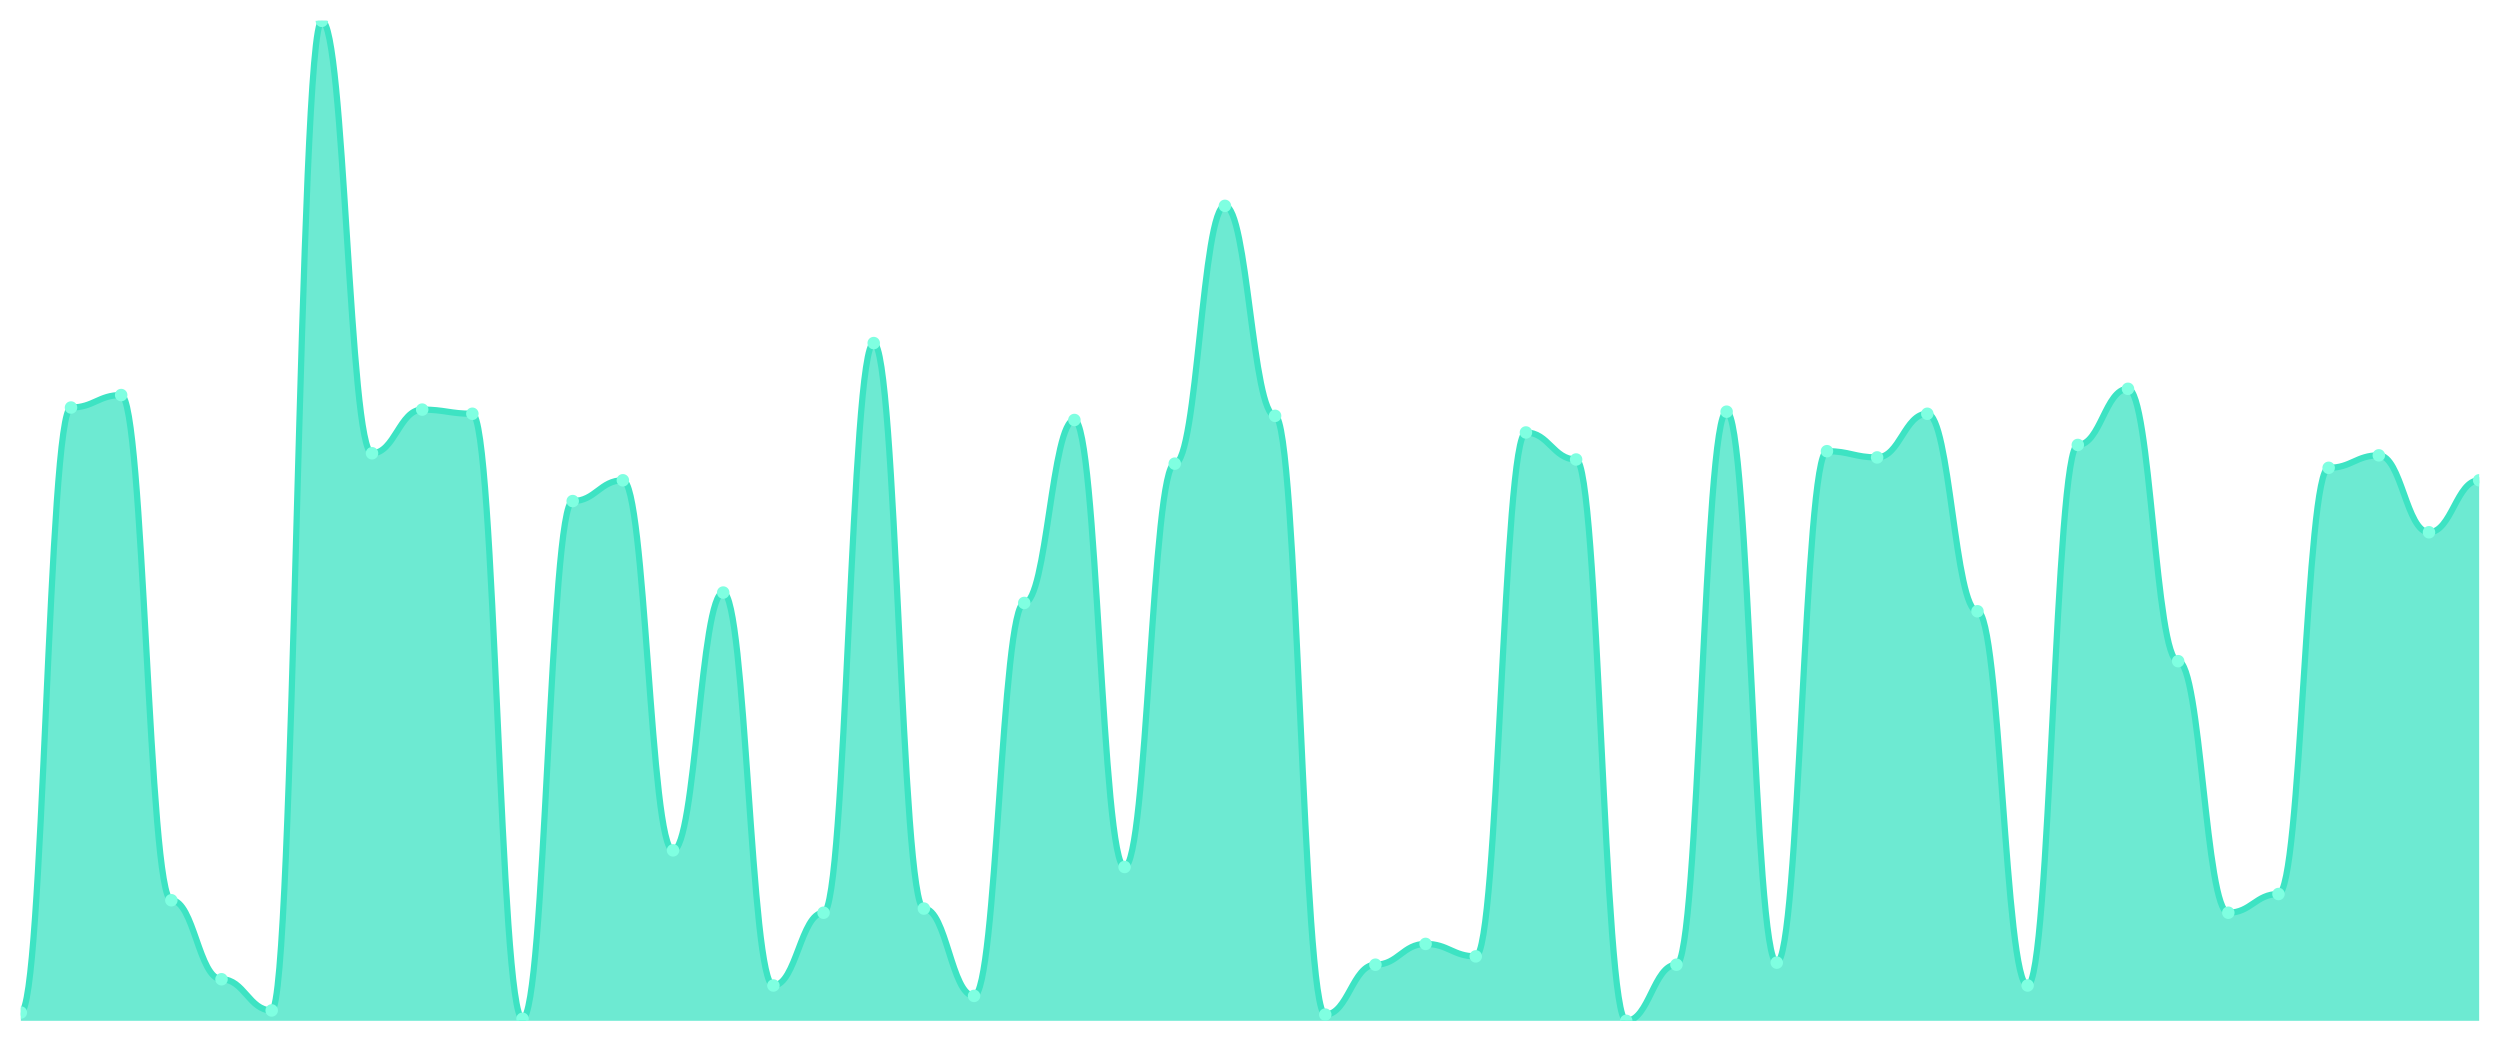
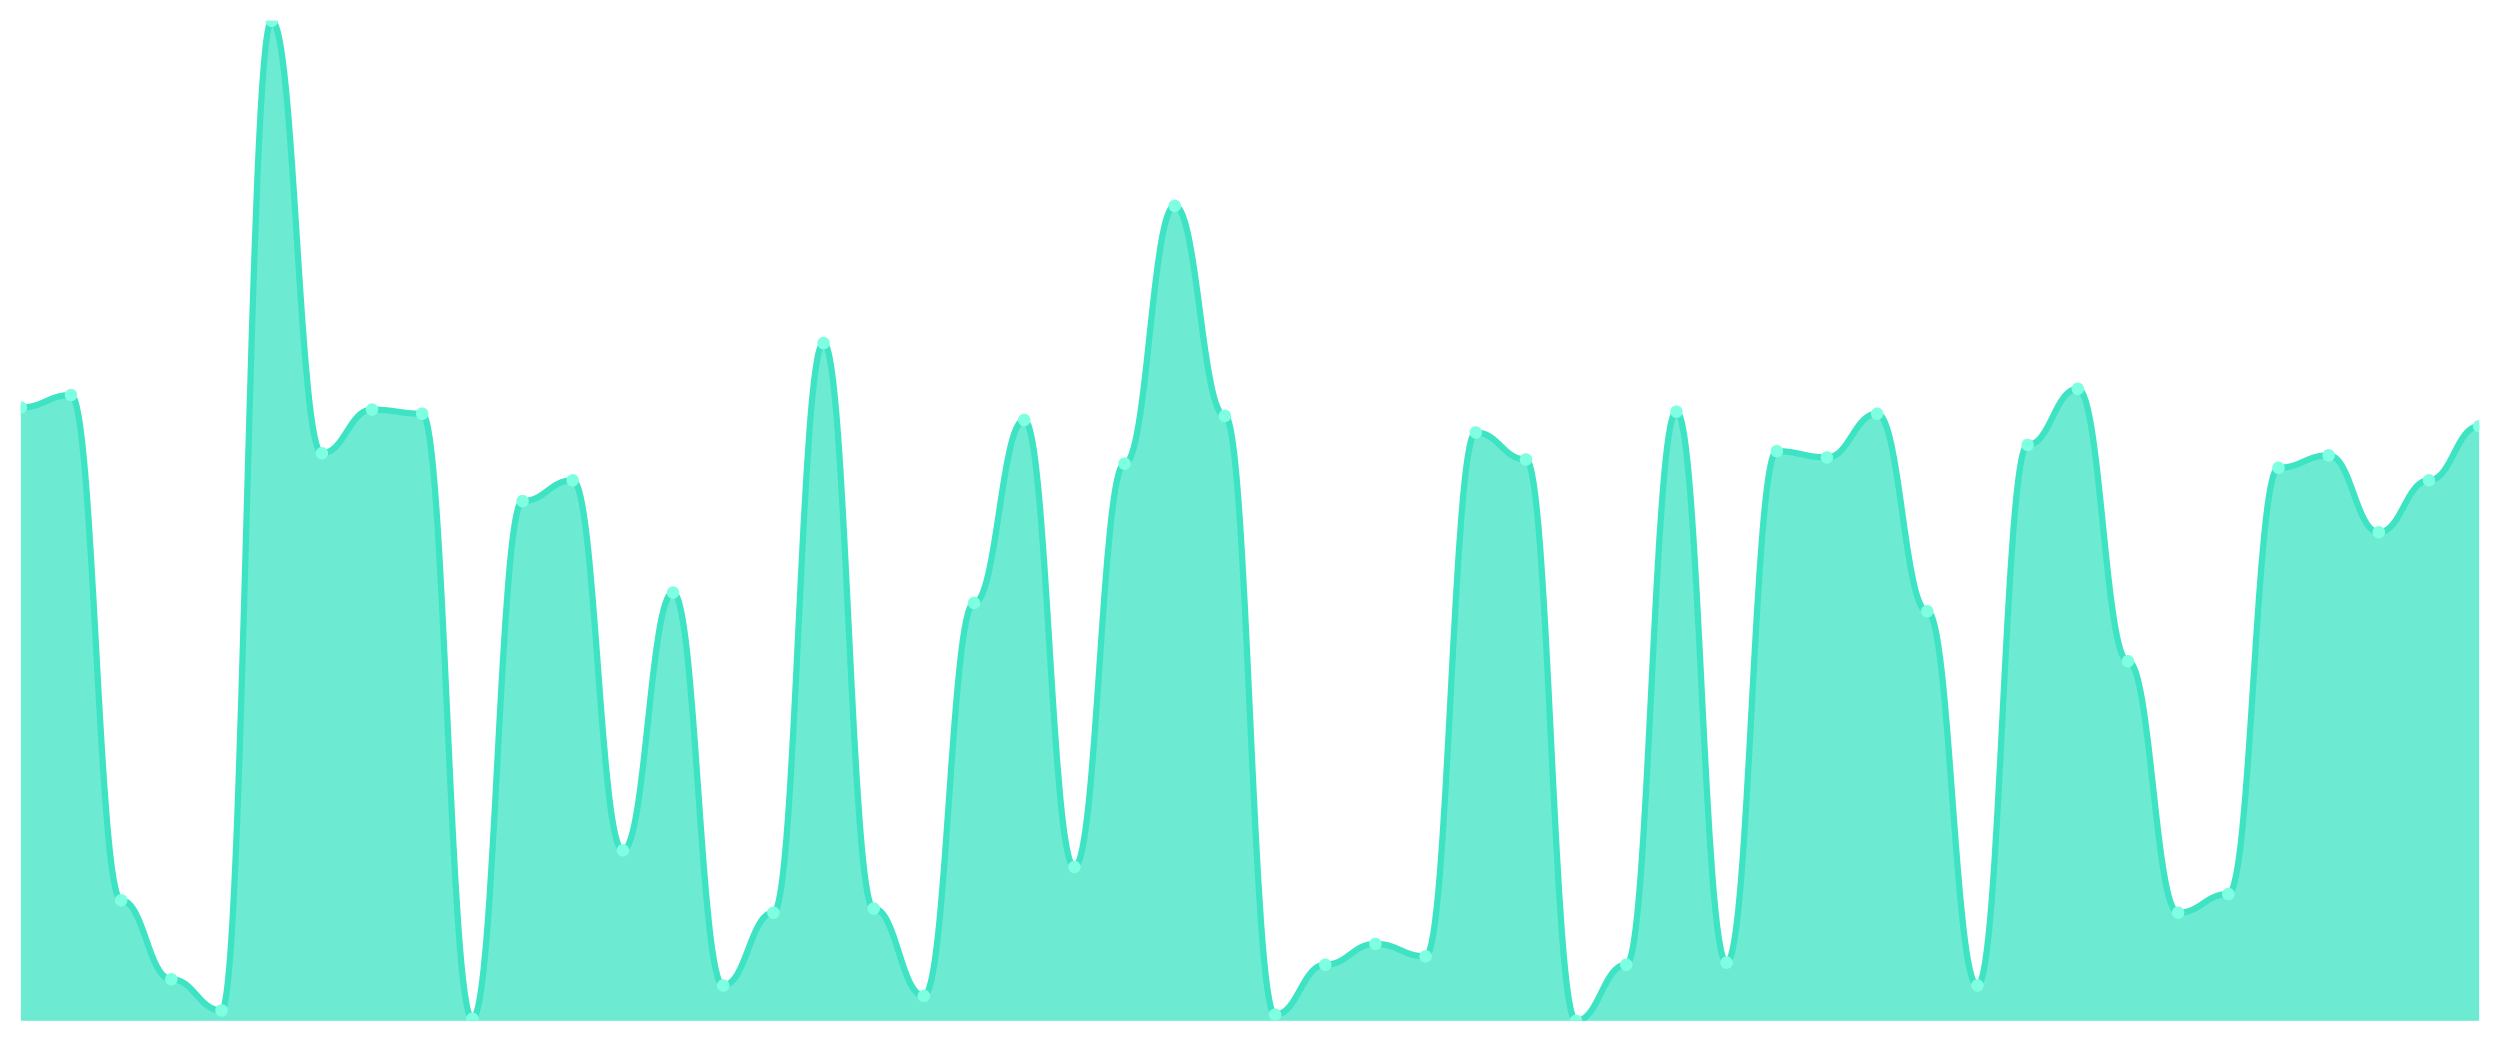
<svg xmlns="http://www.w3.org/2000/svg" viewBox="0 0 1200 500" width="1200" height="500">
  <defs>
    <clipPath id="c">
      <rect x="10" y="10" width="1180" height="480" />
    </clipPath>
  </defs>
  <rect width="1200" height="500" fill="none" />
  <g clip-path="url(#c)">
-     <path d="M 10,490 L 10,486.008 C 20.837,486.008 23.245,195.613 34.082,195.613 C 44.918,195.613 47.327,189.626 58.163,189.626 C 69,189.626 71.408,432.121 82.245,432.121 C 93.082,432.121 95.49,470.042 106.327,470.042 C 117.163,470.042 119.571,485.01 130.408,485.01 C 141.245,485.01 143.653,10 154.49,10 C 165.327,10 167.735,217.568 178.571,217.568 C 189.408,217.568 191.816,196.611 202.653,196.611 C 213.49,196.611 215.898,198.607 226.735,198.607 C 237.571,198.607 239.98,489.002 250.816,489.002 C 261.653,489.002 264.061,240.52 274.898,240.52 C 285.735,240.52 288.143,230.541 298.98,230.541 C 309.816,230.541 312.224,408.17 323.061,408.17 C 333.898,408.17 336.306,284.428 347.143,284.428 C 357.98,284.428 360.388,473.035 371.224,473.035 C 382.061,473.035 384.469,438.108 395.306,438.108 C 406.143,438.108 408.551,164.678 419.388,164.678 C 430.224,164.678 432.633,436.112 443.469,436.112 C 454.306,436.112 456.714,478.025 467.551,478.025 C 478.388,478.025 480.796,289.418 491.633,289.418 C 502.469,289.418 504.878,201.601 515.714,201.601 C 526.551,201.601 528.959,416.154 539.796,416.154 C 550.633,416.154 553.041,222.557 563.878,222.557 C 574.714,222.557 577.122,98.815 587.959,98.815 C 598.796,98.815 601.204,199.605 612.041,199.605 C 622.878,199.605 625.286,487.006 636.122,487.006 C 646.959,487.006 649.367,463.056 660.204,463.056 C 671.041,463.056 673.449,453.077 684.286,453.077 C 695.122,453.077 697.531,459.064 708.367,459.064 C 719.204,459.064 721.612,207.588 732.449,207.588 C 743.286,207.588 745.694,220.561 756.531,220.561 C 767.367,220.561 769.776,490 780.612,490 C 791.449,490 793.857,463.056 804.694,463.056 C 815.531,463.056 817.939,197.609 828.776,197.609 C 839.612,197.609 842.02,462.058 852.857,462.058 C 863.694,462.058 866.102,216.57 876.939,216.57 C 887.776,216.57 890.184,219.563 901.02,219.563 C 911.857,219.563 914.265,198.607 925.102,198.607 C 935.939,198.607 938.347,293.41 949.184,293.41 C 960.02,293.41 962.429,473.035 973.265,473.035 C 984.102,473.035 986.51,213.576 997.347,213.576 C 1008.184,213.576 1010.592,186.632 1021.429,186.632 C 1032.265,186.632 1034.673,317.36 1045.51,317.36 C 1056.347,317.36 1058.755,438.108 1069.592,438.108 C 1080.429,438.108 1082.837,429.127 1093.673,429.127 C 1104.51,429.127 1106.918,224.553 1117.755,224.553 C 1128.592,224.553 1131,218.565 1141.837,218.565 C 1152.673,218.565 1155.082,255.489 1165.918,255.489 C 1176.755,255.489 1179.163,230.541 1190,230.541 L 1190,490 Z" fill="rgba(61,227,195,0.75)" />
-     <path d="M 10,486.008 C 20.837,486.008 23.245,195.613 34.082,195.613 C 44.918,195.613 47.327,189.626 58.163,189.626 C 69,189.626 71.408,432.121 82.245,432.121 C 93.082,432.121 95.49,470.042 106.327,470.042 C 117.163,470.042 119.571,485.01 130.408,485.01 C 141.245,485.01 143.653,10 154.49,10 C 165.327,10 167.735,217.568 178.571,217.568 C 189.408,217.568 191.816,196.611 202.653,196.611 C 213.49,196.611 215.898,198.607 226.735,198.607 C 237.571,198.607 239.98,489.002 250.816,489.002 C 261.653,489.002 264.061,240.52 274.898,240.52 C 285.735,240.52 288.143,230.541 298.98,230.541 C 309.816,230.541 312.224,408.17 323.061,408.17 C 333.898,408.17 336.306,284.428 347.143,284.428 C 357.98,284.428 360.388,473.035 371.224,473.035 C 382.061,473.035 384.469,438.108 395.306,438.108 C 406.143,438.108 408.551,164.678 419.388,164.678 C 430.224,164.678 432.633,436.112 443.469,436.112 C 454.306,436.112 456.714,478.025 467.551,478.025 C 478.388,478.025 480.796,289.418 491.633,289.418 C 502.469,289.418 504.878,201.601 515.714,201.601 C 526.551,201.601 528.959,416.154 539.796,416.154 C 550.633,416.154 553.041,222.557 563.878,222.557 C 574.714,222.557 577.122,98.815 587.959,98.815 C 598.796,98.815 601.204,199.605 612.041,199.605 C 622.878,199.605 625.286,487.006 636.122,487.006 C 646.959,487.006 649.367,463.056 660.204,463.056 C 671.041,463.056 673.449,453.077 684.286,453.077 C 695.122,453.077 697.531,459.064 708.367,459.064 C 719.204,459.064 721.612,207.588 732.449,207.588 C 743.286,207.588 745.694,220.561 756.531,220.561 C 767.367,220.561 769.776,490 780.612,490 C 791.449,490 793.857,463.056 804.694,463.056 C 815.531,463.056 817.939,197.609 828.776,197.609 C 839.612,197.609 842.02,462.058 852.857,462.058 C 863.694,462.058 866.102,216.57 876.939,216.57 C 887.776,216.57 890.184,219.563 901.02,219.563 C 911.857,219.563 914.265,198.607 925.102,198.607 C 935.939,198.607 938.347,293.41 949.184,293.41 C 960.02,293.41 962.429,473.035 973.265,473.035 C 984.102,473.035 986.51,213.576 997.347,213.576 C 1008.184,213.576 1010.592,186.632 1021.429,186.632 C 1032.265,186.632 1034.673,317.36 1045.51,317.36 C 1056.347,317.36 1058.755,438.108 1069.592,438.108 C 1080.429,438.108 1082.837,429.127 1093.673,429.127 C 1104.51,429.127 1106.918,224.553 1117.755,224.553 C 1128.592,224.553 1131,218.565 1141.837,218.565 C 1152.673,218.565 1155.082,255.489 1165.918,255.489 C 1176.755,255.489 1179.163,230.541 1190,230.541" fill="none" stroke="#3de3c3" stroke-width="3" stroke-linecap="round" stroke-linejoin="round" />
-     <circle cx="10" cy="486.008" r="3" fill="#7fffe1" />
-     <circle cx="34.082" cy="195.613" r="3" fill="#7fffe1" />
-     <circle cx="58.163" cy="189.626" r="3" fill="#7fffe1" />
-     <circle cx="82.245" cy="432.121" r="3" fill="#7fffe1" />
-     <circle cx="106.327" cy="470.042" r="3" fill="#7fffe1" />
-     <circle cx="130.408" cy="485.01" r="3" fill="#7fffe1" />
-     <circle cx="154.49" cy="10" r="3" fill="#7fffe1" />
-     <circle cx="178.571" cy="217.568" r="3" fill="#7fffe1" />
-     <circle cx="202.653" cy="196.611" r="3" fill="#7fffe1" />
-     <circle cx="226.735" cy="198.607" r="3" fill="#7fffe1" />
-     <circle cx="250.816" cy="489.002" r="3" fill="#7fffe1" />
-     <circle cx="274.898" cy="240.52" r="3" fill="#7fffe1" />
-     <circle cx="298.98" cy="230.541" r="3" fill="#7fffe1" />
-     <circle cx="323.061" cy="408.17" r="3" fill="#7fffe1" />
-     <circle cx="347.143" cy="284.428" r="3" fill="#7fffe1" />
-     <circle cx="371.224" cy="473.035" r="3" fill="#7fffe1" />
-     <circle cx="395.306" cy="438.108" r="3" fill="#7fffe1" />
-     <circle cx="419.388" cy="164.678" r="3" fill="#7fffe1" />
-     <circle cx="443.469" cy="436.112" r="3" fill="#7fffe1" />
-     <circle cx="467.551" cy="478.025" r="3" fill="#7fffe1" />
-     <circle cx="491.633" cy="289.418" r="3" fill="#7fffe1" />
-     <circle cx="515.714" cy="201.601" r="3" fill="#7fffe1" />
-     <circle cx="539.796" cy="416.154" r="3" fill="#7fffe1" />
-     <circle cx="563.878" cy="222.557" r="3" fill="#7fffe1" />
-     <circle cx="587.959" cy="98.815" r="3" fill="#7fffe1" />
-     <circle cx="612.041" cy="199.605" r="3" fill="#7fffe1" />
-     <circle cx="636.122" cy="487.006" r="3" fill="#7fffe1" />
-     <circle cx="660.204" cy="463.056" r="3" fill="#7fffe1" />
-     <circle cx="684.286" cy="453.077" r="3" fill="#7fffe1" />
-     <circle cx="708.367" cy="459.064" r="3" fill="#7fffe1" />
-     <circle cx="732.449" cy="207.588" r="3" fill="#7fffe1" />
-     <circle cx="756.531" cy="220.561" r="3" fill="#7fffe1" />
-     <circle cx="780.612" cy="490" r="3" fill="#7fffe1" />
-     <circle cx="804.694" cy="463.056" r="3" fill="#7fffe1" />
-     <circle cx="828.776" cy="197.609" r="3" fill="#7fffe1" />
-     <circle cx="852.857" cy="462.058" r="3" fill="#7fffe1" />
-     <circle cx="876.939" cy="216.57" r="3" fill="#7fffe1" />
-     <circle cx="901.02" cy="219.563" r="3" fill="#7fffe1" />
-     <circle cx="925.102" cy="198.607" r="3" fill="#7fffe1" />
-     <circle cx="949.184" cy="293.41" r="3" fill="#7fffe1" />
-     <circle cx="973.265" cy="473.035" r="3" fill="#7fffe1" />
-     <circle cx="997.347" cy="213.576" r="3" fill="#7fffe1" />
-     <circle cx="1021.429" cy="186.632" r="3" fill="#7fffe1" />
-     <circle cx="1045.51" cy="317.36" r="3" fill="#7fffe1" />
-     <circle cx="1069.592" cy="438.108" r="3" fill="#7fffe1" />
-     <circle cx="1093.673" cy="429.127" r="3" fill="#7fffe1" />
-     <circle cx="1117.755" cy="224.553" r="3" fill="#7fffe1" />
-     <circle cx="1141.837" cy="218.565" r="3" fill="#7fffe1" />
-     <circle cx="1165.918" cy="255.489" r="3" fill="#7fffe1" />
-     <circle cx="1190" cy="230.541" r="3" fill="#7fffe1" />
+     <path d="M 10,490 L 10,195.613 C 20.837,195.613 23.245,189.626 34.082,189.626 C 44.918,189.626 47.327,432.121 58.163,432.121 C 69,432.121 71.408,470.042 82.245,470.042 C 93.082,470.042 95.49,485.01 106.327,485.01 C 117.163,485.01 119.571,10 130.408,10 C 141.245,10 143.653,217.568 154.49,217.568 C 165.327,217.568 167.735,196.611 178.571,196.611 C 189.408,196.611 191.816,198.607 202.653,198.607 C 213.49,198.607 215.898,489.002 226.735,489.002 C 237.571,489.002 239.98,240.52 250.816,240.52 C 261.653,240.52 264.061,230.541 274.898,230.541 C 285.735,230.541 288.143,408.17 298.98,408.17 C 309.816,408.17 312.224,284.428 323.061,284.428 C 333.898,284.428 336.306,473.035 347.143,473.035 C 357.98,473.035 360.388,438.108 371.224,438.108 C 382.061,438.108 384.469,164.678 395.306,164.678 C 406.143,164.678 408.551,436.112 419.388,436.112 C 430.224,436.112 432.633,478.025 443.469,478.025 C 454.306,478.025 456.714,289.418 467.551,289.418 C 478.388,289.418 480.796,201.601 491.633,201.601 C 502.469,201.601 504.878,416.154 515.714,416.154 C 526.551,416.154 528.959,222.557 539.796,222.557 C 550.633,222.557 553.041,98.815 563.878,98.815 C 574.714,98.815 577.122,199.605 587.959,199.605 C 598.796,199.605 601.204,487.006 612.041,487.006 C 622.878,487.006 625.286,463.056 636.122,463.056 C 646.959,463.056 649.367,453.077 660.204,453.077 C 671.041,453.077 673.449,459.064 684.286,459.064 C 695.122,459.064 697.531,207.588 708.367,207.588 C 719.204,207.588 721.612,220.561 732.449,220.561 C 743.286,220.561 745.694,490 756.531,490 C 767.367,490 769.776,463.056 780.612,463.056 C 791.449,463.056 793.857,197.609 804.694,197.609 C 815.531,197.609 817.939,462.058 828.776,462.058 C 839.612,462.058 842.02,216.57 852.857,216.57 C 863.694,216.57 866.102,219.563 876.939,219.563 C 887.776,219.563 890.184,198.607 901.02,198.607 C 911.857,198.607 914.265,293.41 925.102,293.41 C 935.939,293.41 938.347,473.035 949.184,473.035 C 960.02,473.035 962.429,213.576 973.265,213.576 C 984.102,213.576 986.51,186.632 997.347,186.632 C 1008.184,186.632 1010.592,317.36 1021.429,317.36 C 1032.265,317.36 1034.673,438.108 1045.51,438.108 C 1056.347,438.108 1058.755,429.127 1069.592,429.127 C 1080.429,429.127 1082.837,224.553 1093.673,224.553 C 1104.51,224.553 1106.918,218.565 1117.755,218.565 C 1128.592,218.565 1131,255.489 1141.837,255.489 C 1152.673,255.489 1155.082,230.541 1165.918,230.541 C 1176.755,230.541 1179.163,204.595 1190,204.595 L 1190,490 Z" fill="rgba(61,227,195,0.75)" />
+     <path d="M 10,195.613 C 20.837,195.613 23.245,189.626 34.082,189.626 C 44.918,189.626 47.327,432.121 58.163,432.121 C 69,432.121 71.408,470.042 82.245,470.042 C 93.082,470.042 95.49,485.01 106.327,485.01 C 117.163,485.01 119.571,10 130.408,10 C 141.245,10 143.653,217.568 154.49,217.568 C 165.327,217.568 167.735,196.611 178.571,196.611 C 189.408,196.611 191.816,198.607 202.653,198.607 C 213.49,198.607 215.898,489.002 226.735,489.002 C 237.571,489.002 239.98,240.52 250.816,240.52 C 261.653,240.52 264.061,230.541 274.898,230.541 C 285.735,230.541 288.143,408.17 298.98,408.17 C 309.816,408.17 312.224,284.428 323.061,284.428 C 333.898,284.428 336.306,473.035 347.143,473.035 C 357.98,473.035 360.388,438.108 371.224,438.108 C 382.061,438.108 384.469,164.678 395.306,164.678 C 406.143,164.678 408.551,436.112 419.388,436.112 C 430.224,436.112 432.633,478.025 443.469,478.025 C 454.306,478.025 456.714,289.418 467.551,289.418 C 478.388,289.418 480.796,201.601 491.633,201.601 C 502.469,201.601 504.878,416.154 515.714,416.154 C 526.551,416.154 528.959,222.557 539.796,222.557 C 550.633,222.557 553.041,98.815 563.878,98.815 C 574.714,98.815 577.122,199.605 587.959,199.605 C 598.796,199.605 601.204,487.006 612.041,487.006 C 622.878,487.006 625.286,463.056 636.122,463.056 C 646.959,463.056 649.367,453.077 660.204,453.077 C 671.041,453.077 673.449,459.064 684.286,459.064 C 695.122,459.064 697.531,207.588 708.367,207.588 C 719.204,207.588 721.612,220.561 732.449,220.561 C 743.286,220.561 745.694,490 756.531,490 C 767.367,490 769.776,463.056 780.612,463.056 C 791.449,463.056 793.857,197.609 804.694,197.609 C 815.531,197.609 817.939,462.058 828.776,462.058 C 839.612,462.058 842.02,216.57 852.857,216.57 C 863.694,216.57 866.102,219.563 876.939,219.563 C 887.776,219.563 890.184,198.607 901.02,198.607 C 911.857,198.607 914.265,293.41 925.102,293.41 C 935.939,293.41 938.347,473.035 949.184,473.035 C 960.02,473.035 962.429,213.576 973.265,213.576 C 984.102,213.576 986.51,186.632 997.347,186.632 C 1008.184,186.632 1010.592,317.36 1021.429,317.36 C 1032.265,317.36 1034.673,438.108 1045.51,438.108 C 1056.347,438.108 1058.755,429.127 1069.592,429.127 C 1080.429,429.127 1082.837,224.553 1093.673,224.553 C 1104.51,224.553 1106.918,218.565 1117.755,218.565 C 1128.592,218.565 1131,255.489 1141.837,255.489 C 1152.673,255.489 1155.082,230.541 1165.918,230.541 C 1176.755,230.541 1179.163,204.595 1190,204.595" fill="none" stroke="#3de3c3" stroke-width="3" stroke-linecap="round" stroke-linejoin="round" />
+     <circle cx="10" cy="195.613" r="3" fill="#7fffe1" />
+     <circle cx="34.082" cy="189.626" r="3" fill="#7fffe1" />
+     <circle cx="58.163" cy="432.121" r="3" fill="#7fffe1" />
+     <circle cx="82.245" cy="470.042" r="3" fill="#7fffe1" />
+     <circle cx="106.327" cy="485.01" r="3" fill="#7fffe1" />
+     <circle cx="130.408" cy="10" r="3" fill="#7fffe1" />
+     <circle cx="154.49" cy="217.568" r="3" fill="#7fffe1" />
+     <circle cx="178.571" cy="196.611" r="3" fill="#7fffe1" />
+     <circle cx="202.653" cy="198.607" r="3" fill="#7fffe1" />
+     <circle cx="226.735" cy="489.002" r="3" fill="#7fffe1" />
+     <circle cx="250.816" cy="240.52" r="3" fill="#7fffe1" />
+     <circle cx="274.898" cy="230.541" r="3" fill="#7fffe1" />
+     <circle cx="298.98" cy="408.17" r="3" fill="#7fffe1" />
+     <circle cx="323.061" cy="284.428" r="3" fill="#7fffe1" />
+     <circle cx="347.143" cy="473.035" r="3" fill="#7fffe1" />
+     <circle cx="371.224" cy="438.108" r="3" fill="#7fffe1" />
+     <circle cx="395.306" cy="164.678" r="3" fill="#7fffe1" />
+     <circle cx="419.388" cy="436.112" r="3" fill="#7fffe1" />
+     <circle cx="443.469" cy="478.025" r="3" fill="#7fffe1" />
+     <circle cx="467.551" cy="289.418" r="3" fill="#7fffe1" />
+     <circle cx="491.633" cy="201.601" r="3" fill="#7fffe1" />
+     <circle cx="515.714" cy="416.154" r="3" fill="#7fffe1" />
+     <circle cx="539.796" cy="222.557" r="3" fill="#7fffe1" />
+     <circle cx="563.878" cy="98.815" r="3" fill="#7fffe1" />
+     <circle cx="587.959" cy="199.605" r="3" fill="#7fffe1" />
+     <circle cx="612.041" cy="487.006" r="3" fill="#7fffe1" />
+     <circle cx="636.122" cy="463.056" r="3" fill="#7fffe1" />
+     <circle cx="660.204" cy="453.077" r="3" fill="#7fffe1" />
+     <circle cx="684.286" cy="459.064" r="3" fill="#7fffe1" />
+     <circle cx="708.367" cy="207.588" r="3" fill="#7fffe1" />
+     <circle cx="732.449" cy="220.561" r="3" fill="#7fffe1" />
+     <circle cx="756.531" cy="490" r="3" fill="#7fffe1" />
+     <circle cx="780.612" cy="463.056" r="3" fill="#7fffe1" />
+     <circle cx="804.694" cy="197.609" r="3" fill="#7fffe1" />
+     <circle cx="828.776" cy="462.058" r="3" fill="#7fffe1" />
+     <circle cx="852.857" cy="216.57" r="3" fill="#7fffe1" />
+     <circle cx="876.939" cy="219.563" r="3" fill="#7fffe1" />
+     <circle cx="901.02" cy="198.607" r="3" fill="#7fffe1" />
+     <circle cx="925.102" cy="293.41" r="3" fill="#7fffe1" />
+     <circle cx="949.184" cy="473.035" r="3" fill="#7fffe1" />
+     <circle cx="973.265" cy="213.576" r="3" fill="#7fffe1" />
+     <circle cx="997.347" cy="186.632" r="3" fill="#7fffe1" />
+     <circle cx="1021.429" cy="317.36" r="3" fill="#7fffe1" />
+     <circle cx="1045.51" cy="438.108" r="3" fill="#7fffe1" />
+     <circle cx="1069.592" cy="429.127" r="3" fill="#7fffe1" />
+     <circle cx="1093.673" cy="224.553" r="3" fill="#7fffe1" />
+     <circle cx="1117.755" cy="218.565" r="3" fill="#7fffe1" />
+     <circle cx="1141.837" cy="255.489" r="3" fill="#7fffe1" />
+     <circle cx="1165.918" cy="230.541" r="3" fill="#7fffe1" />
+     <circle cx="1190" cy="204.595" r="3" fill="#7fffe1" />
  </g>
</svg>
